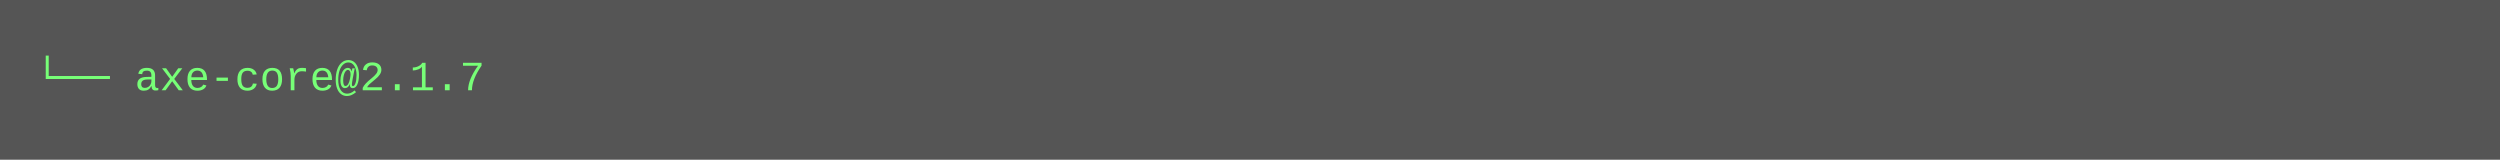
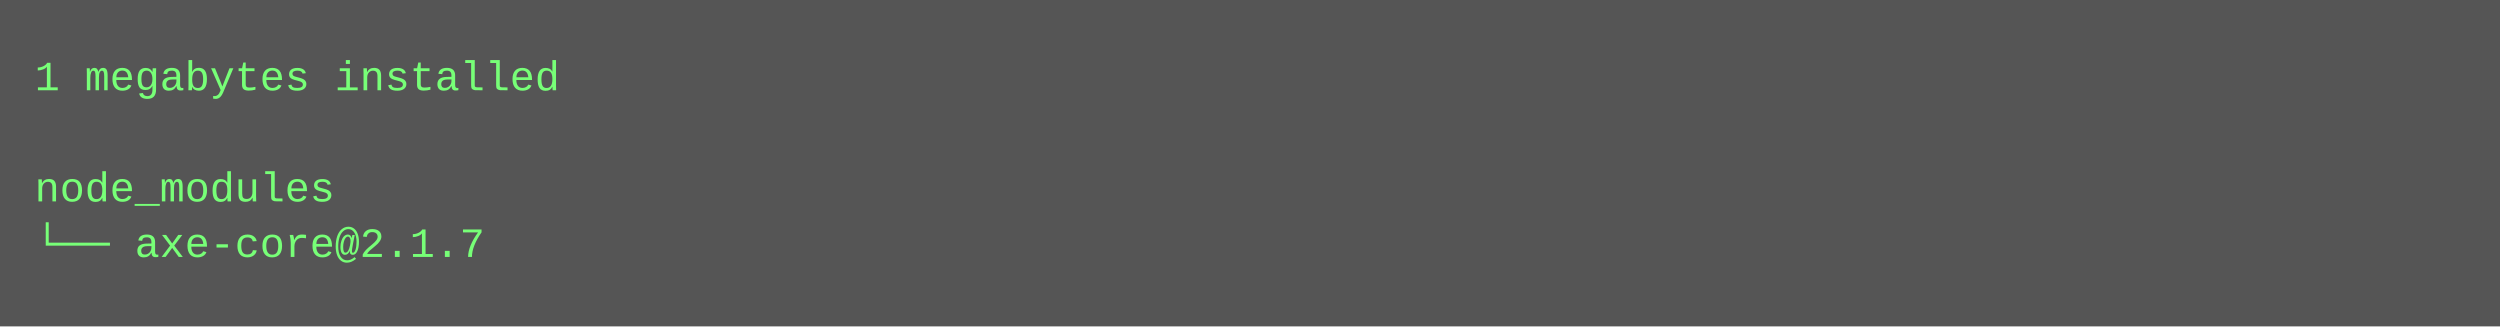
- <svg xmlns="http://www.w3.org/2000/svg" height="46" width="720">
-   <rect height="46" fill="#555" width="720" />
+ <svg xmlns="http://www.w3.org/2000/svg" height="94" width="720">
+   <rect height="94" fill="#555" width="720" />
  <text fill="#7f7" font-family="Courier New" font-size="12" xml:space="preserve">
-     <tspan x="10" y="26">└── axe-core@2.1.7</tspan>
+     <tspan x="10" y="26">1 megabytes installed</tspan>
+     <tspan x="10" y="42" />
+     <tspan x="10" y="58">node_modules</tspan>
+     <tspan x="10" y="74">└── axe-core@2.1.7</tspan>
  </text>
</svg>
